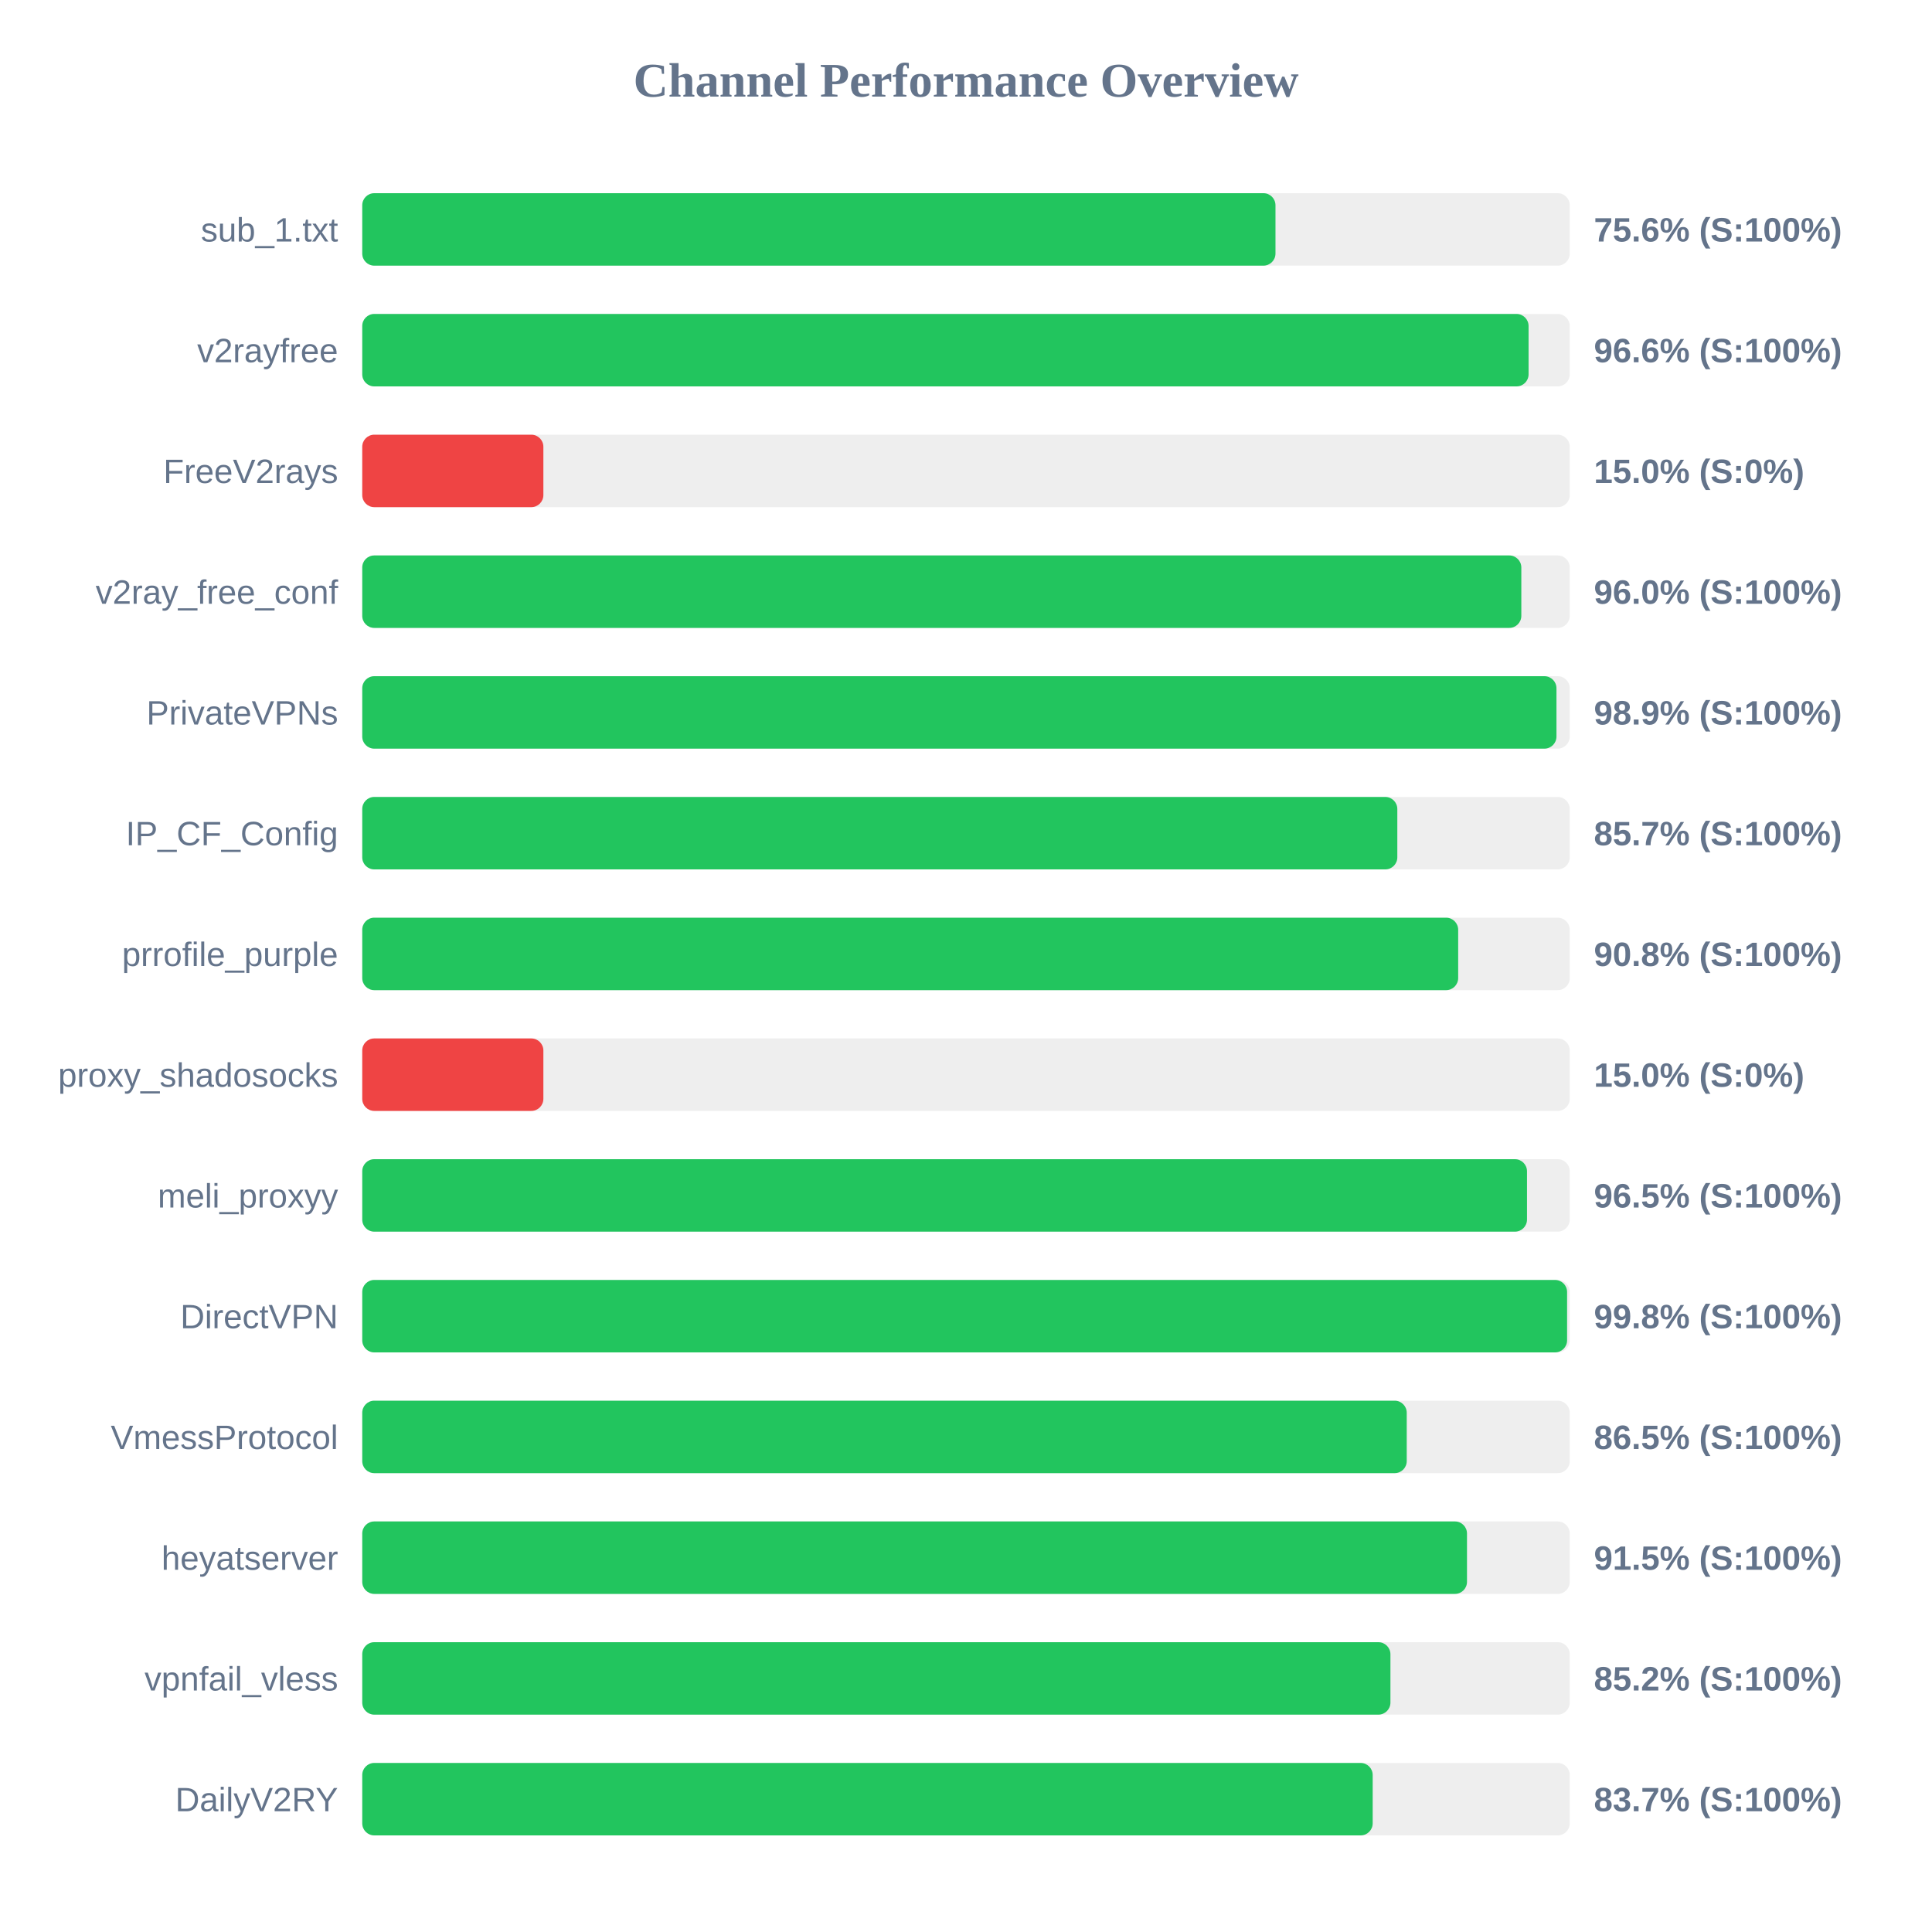
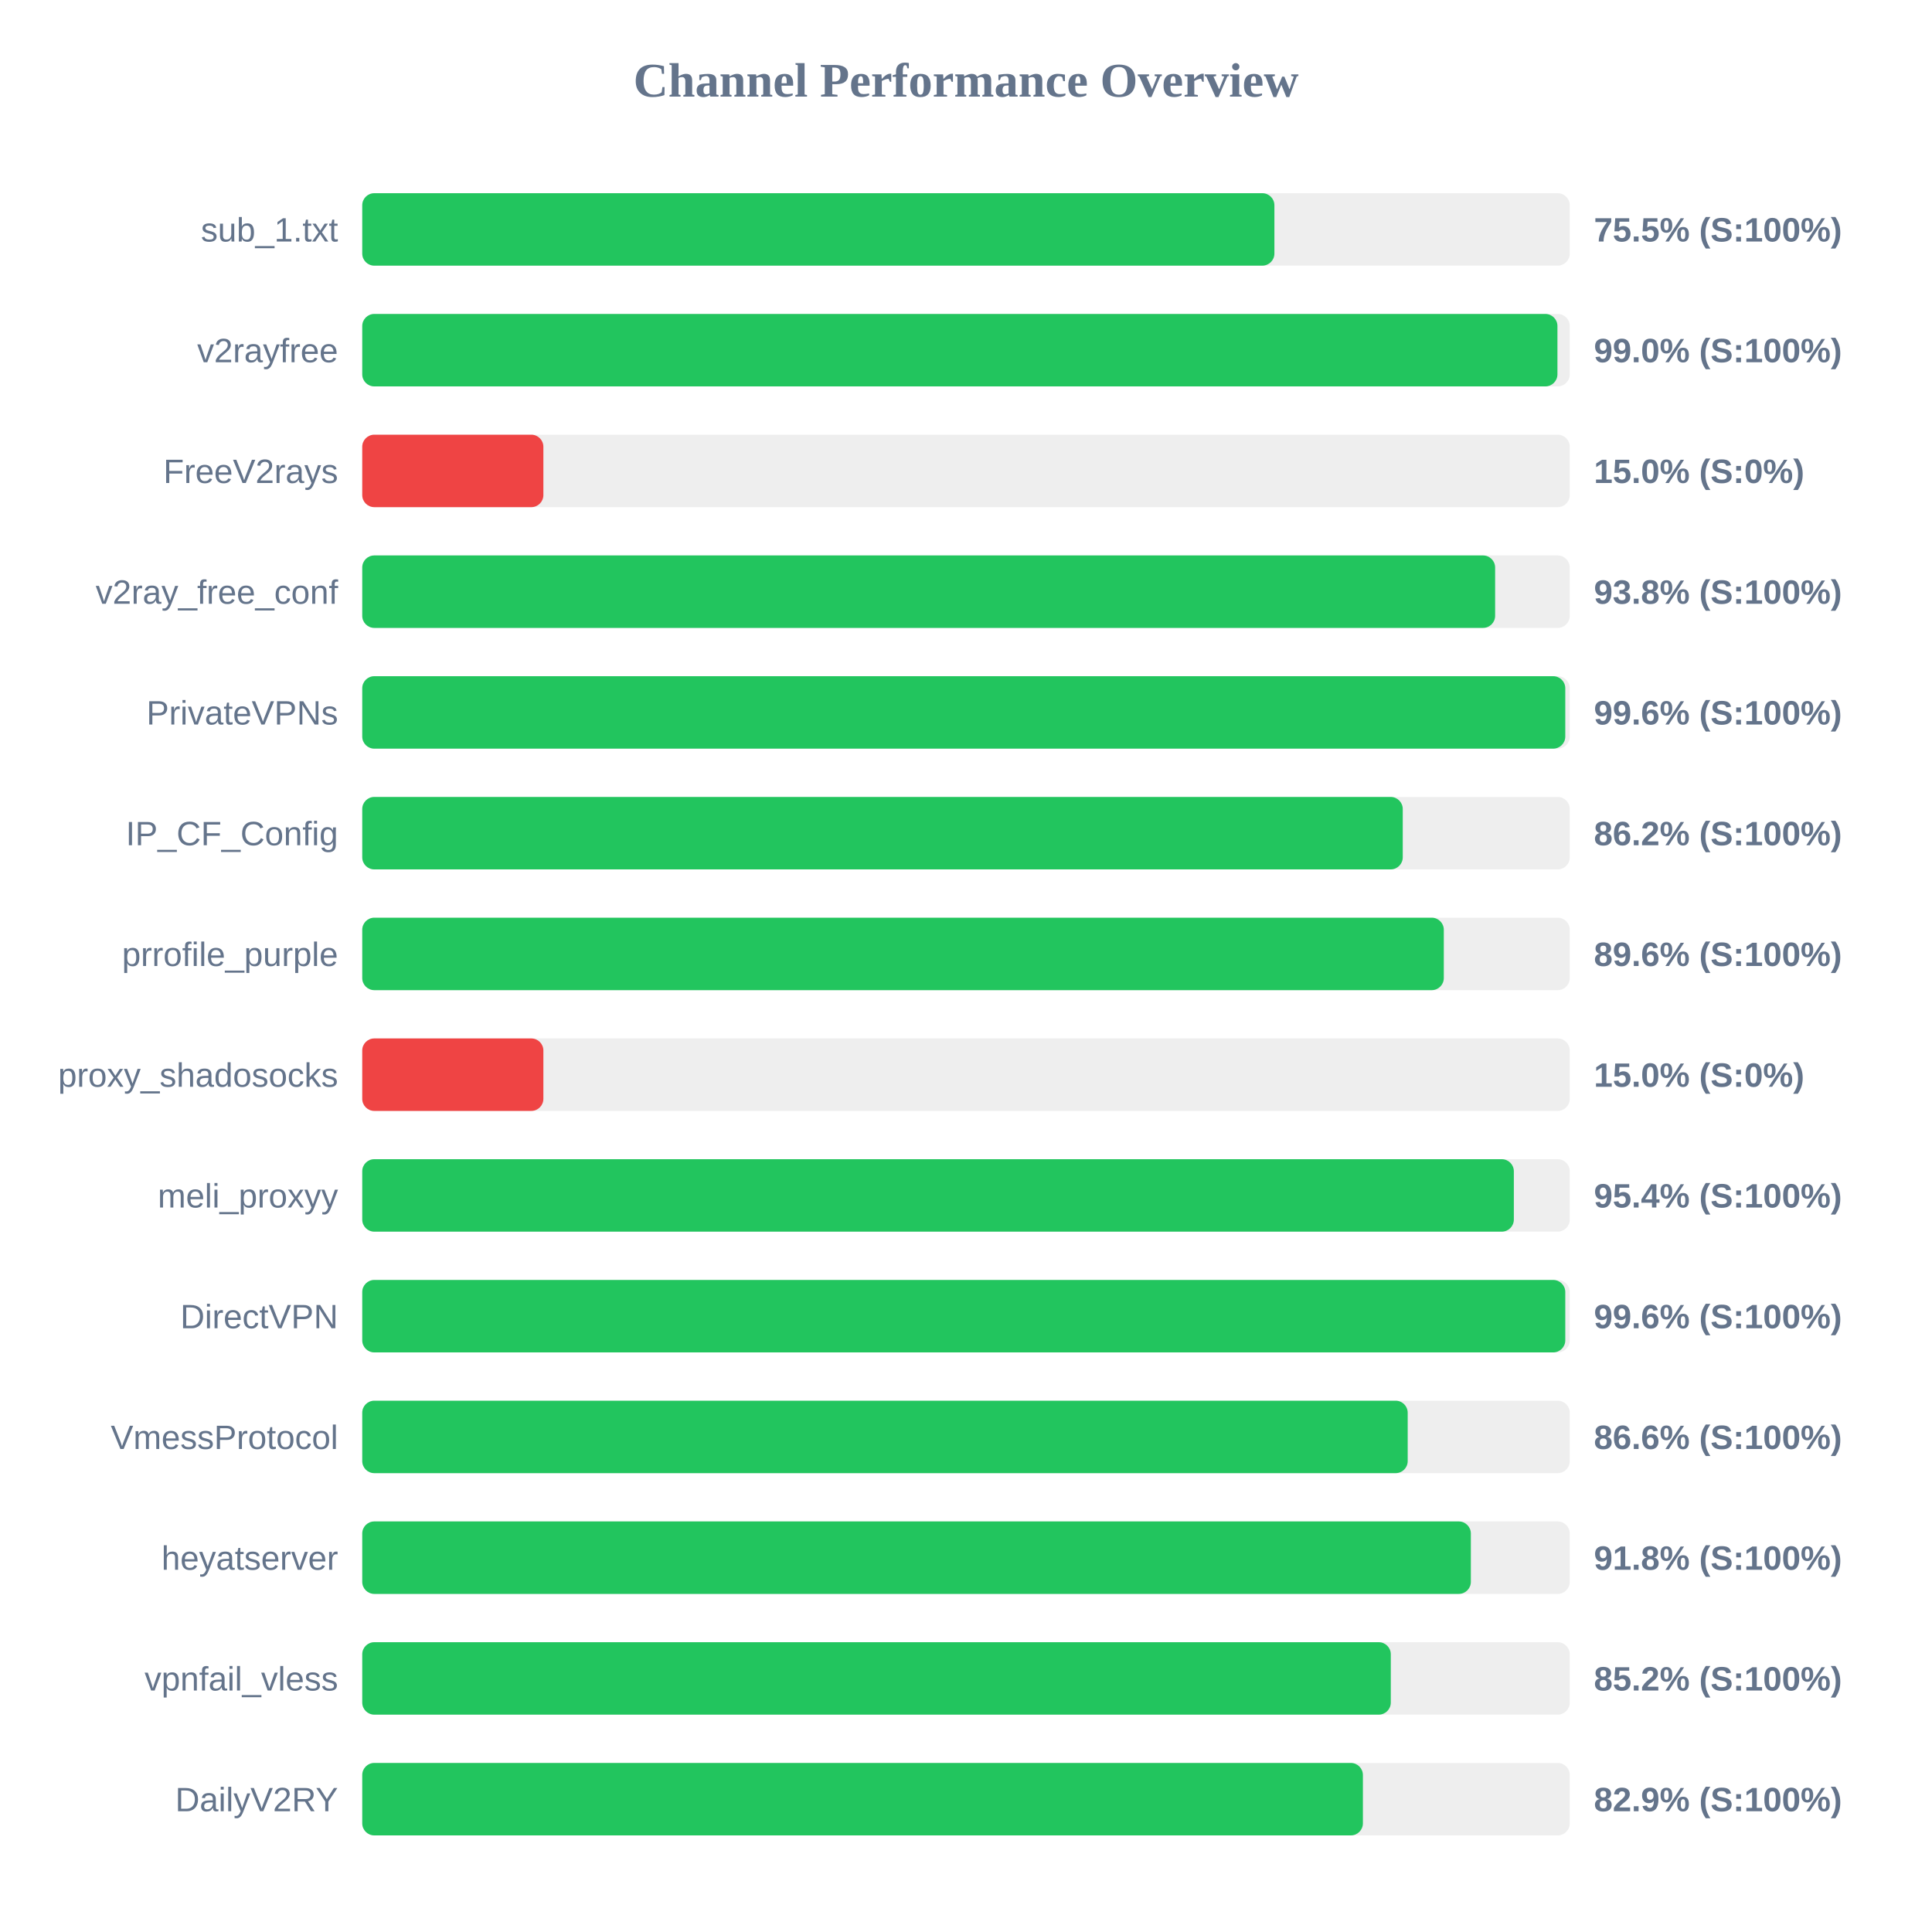
<svg xmlns="http://www.w3.org/2000/svg" width="800" height="800" version="1.1">
  <style>
        .row { font: 14px Arial; fill: #64748b; }
        .score { font: bold 14px Arial; fill: #64748b; }
    </style>
  <text x="400" y="40" text-anchor="middle" font-size="20px" font-weight="bold" fill="#64748b">Channel Performance Overview</text>
  <rect x="150" y="80" width="500" height="30" fill="#eee" rx="5" />
-   <rect x="150" y="80" width="378.15" height="30" fill="#22c55e" rx="5" />
+   <rect x="150" y="80" width="377.7" height="30" fill="#22c55e" rx="5" />
  <text x="140" y="100" text-anchor="end" class="row">sub_1.txt</text>
-   <text x="660" y="100" text-anchor="start" class="score">75.6% (S:100%)</text>
+   <text x="660" y="100" text-anchor="start" class="score">75.5% (S:100%)</text>
  <rect x="150" y="130" width="500" height="30" fill="#eee" rx="5" />
-   <rect x="150" y="130" width="482.95" height="30" fill="#22c55e" rx="5" />
+   <rect x="150" y="130" width="494.9" height="30" fill="#22c55e" rx="5" />
  <text x="140" y="150" text-anchor="end" class="row">v2rayfree</text>
-   <text x="660" y="150" text-anchor="start" class="score">96.6% (S:100%)</text>
+   <text x="660" y="150" text-anchor="start" class="score">99.0% (S:100%)</text>
  <rect x="150" y="180" width="500" height="30" fill="#eee" rx="5" />
  <rect x="150" y="180" width="75.0" height="30" fill="#ef4444" rx="5" />
  <text x="140" y="200" text-anchor="end" class="row">FreeV2rays</text>
  <text x="660" y="200" text-anchor="start" class="score">15.0% (S:0%)</text>
  <rect x="150" y="230" width="500" height="30" fill="#eee" rx="5" />
-   <rect x="150" y="230" width="479.95" height="30" fill="#22c55e" rx="5" />
+   <rect x="150" y="230" width="469.1" height="30" fill="#22c55e" rx="5" />
  <text x="140" y="250" text-anchor="end" class="row">v2ray_free_conf</text>
-   <text x="660" y="250" text-anchor="start" class="score">96.0% (S:100%)</text>
+   <text x="660" y="250" text-anchor="start" class="score">93.8% (S:100%)</text>
  <rect x="150" y="280" width="500" height="30" fill="#eee" rx="5" />
-   <rect x="150" y="280" width="494.5" height="30" fill="#22c55e" rx="5" />
+   <rect x="150" y="280" width="498.15" height="30" fill="#22c55e" rx="5" />
  <text x="140" y="300" text-anchor="end" class="row">PrivateVPNs</text>
-   <text x="660" y="300" text-anchor="start" class="score">98.9% (S:100%)</text>
+   <text x="660" y="300" text-anchor="start" class="score">99.6% (S:100%)</text>
  <rect x="150" y="330" width="500" height="30" fill="#eee" rx="5" />
-   <rect x="150" y="330" width="428.6" height="30" fill="#22c55e" rx="5" />
+   <rect x="150" y="330" width="430.85" height="30" fill="#22c55e" rx="5" />
  <text x="140" y="350" text-anchor="end" class="row">IP_CF_Config</text>
-   <text x="660" y="350" text-anchor="start" class="score">85.7% (S:100%)</text>
+   <text x="660" y="350" text-anchor="start" class="score">86.2% (S:100%)</text>
  <rect x="150" y="380" width="500" height="30" fill="#eee" rx="5" />
-   <rect x="150" y="380" width="453.8" height="30" fill="#22c55e" rx="5" />
+   <rect x="150" y="380" width="447.85" height="30" fill="#22c55e" rx="5" />
  <text x="140" y="400" text-anchor="end" class="row">prrofile_purple</text>
-   <text x="660" y="400" text-anchor="start" class="score">90.8% (S:100%)</text>
+   <text x="660" y="400" text-anchor="start" class="score">89.6% (S:100%)</text>
  <rect x="150" y="430" width="500" height="30" fill="#eee" rx="5" />
  <rect x="150" y="430" width="75.0" height="30" fill="#ef4444" rx="5" />
  <text x="140" y="450" text-anchor="end" class="row">proxy_shadosocks</text>
  <text x="660" y="450" text-anchor="start" class="score">15.0% (S:0%)</text>
  <rect x="150" y="480" width="500" height="30" fill="#eee" rx="5" />
-   <rect x="150" y="480" width="482.3" height="30" fill="#22c55e" rx="5" />
+   <rect x="150" y="480" width="476.85" height="30" fill="#22c55e" rx="5" />
  <text x="140" y="500" text-anchor="end" class="row">meli_proxyy</text>
-   <text x="660" y="500" text-anchor="start" class="score">96.5% (S:100%)</text>
+   <text x="660" y="500" text-anchor="start" class="score">95.4% (S:100%)</text>
  <rect x="150" y="530" width="500" height="30" fill="#eee" rx="5" />
-   <rect x="150" y="530" width="498.9" height="30" fill="#22c55e" rx="5" />
+   <rect x="150" y="530" width="498.15" height="30" fill="#22c55e" rx="5" />
  <text x="140" y="550" text-anchor="end" class="row">DirectVPN</text>
-   <text x="660" y="550" text-anchor="start" class="score">99.8% (S:100%)</text>
+   <text x="660" y="550" text-anchor="start" class="score">99.6% (S:100%)</text>
  <rect x="150" y="580" width="500" height="30" fill="#eee" rx="5" />
-   <rect x="150" y="580" width="432.5" height="30" fill="#22c55e" rx="5" />
+   <rect x="150" y="580" width="432.9" height="30" fill="#22c55e" rx="5" />
  <text x="140" y="600" text-anchor="end" class="row">VmessProtocol</text>
-   <text x="660" y="600" text-anchor="start" class="score">86.5% (S:100%)</text>
+   <text x="660" y="600" text-anchor="start" class="score">86.6% (S:100%)</text>
  <rect x="150" y="630" width="500" height="30" fill="#eee" rx="5" />
-   <rect x="150" y="630" width="457.45" height="30" fill="#22c55e" rx="5" />
+   <rect x="150" y="630" width="459.05" height="30" fill="#22c55e" rx="5" />
  <text x="140" y="650" text-anchor="end" class="row">heyatserver</text>
-   <text x="660" y="650" text-anchor="start" class="score">91.5% (S:100%)</text>
+   <text x="660" y="650" text-anchor="start" class="score">91.8% (S:100%)</text>
  <rect x="150" y="680" width="500" height="30" fill="#eee" rx="5" />
-   <rect x="150" y="680" width="425.75" height="30" fill="#22c55e" rx="5" />
+   <rect x="150" y="680" width="425.9" height="30" fill="#22c55e" rx="5" />
  <text x="140" y="700" text-anchor="end" class="row">vpnfail_vless</text>
  <text x="660" y="700" text-anchor="start" class="score">85.2% (S:100%)</text>
  <rect x="150" y="730" width="500" height="30" fill="#eee" rx="5" />
-   <rect x="150" y="730" width="418.4" height="30" fill="#22c55e" rx="5" />
+   <rect x="150" y="730" width="414.35" height="30" fill="#22c55e" rx="5" />
  <text x="140" y="750" text-anchor="end" class="row">DailyV2RY</text>
-   <text x="660" y="750" text-anchor="start" class="score">83.7% (S:100%)</text>
+   <text x="660" y="750" text-anchor="start" class="score">82.9% (S:100%)</text>
</svg>
